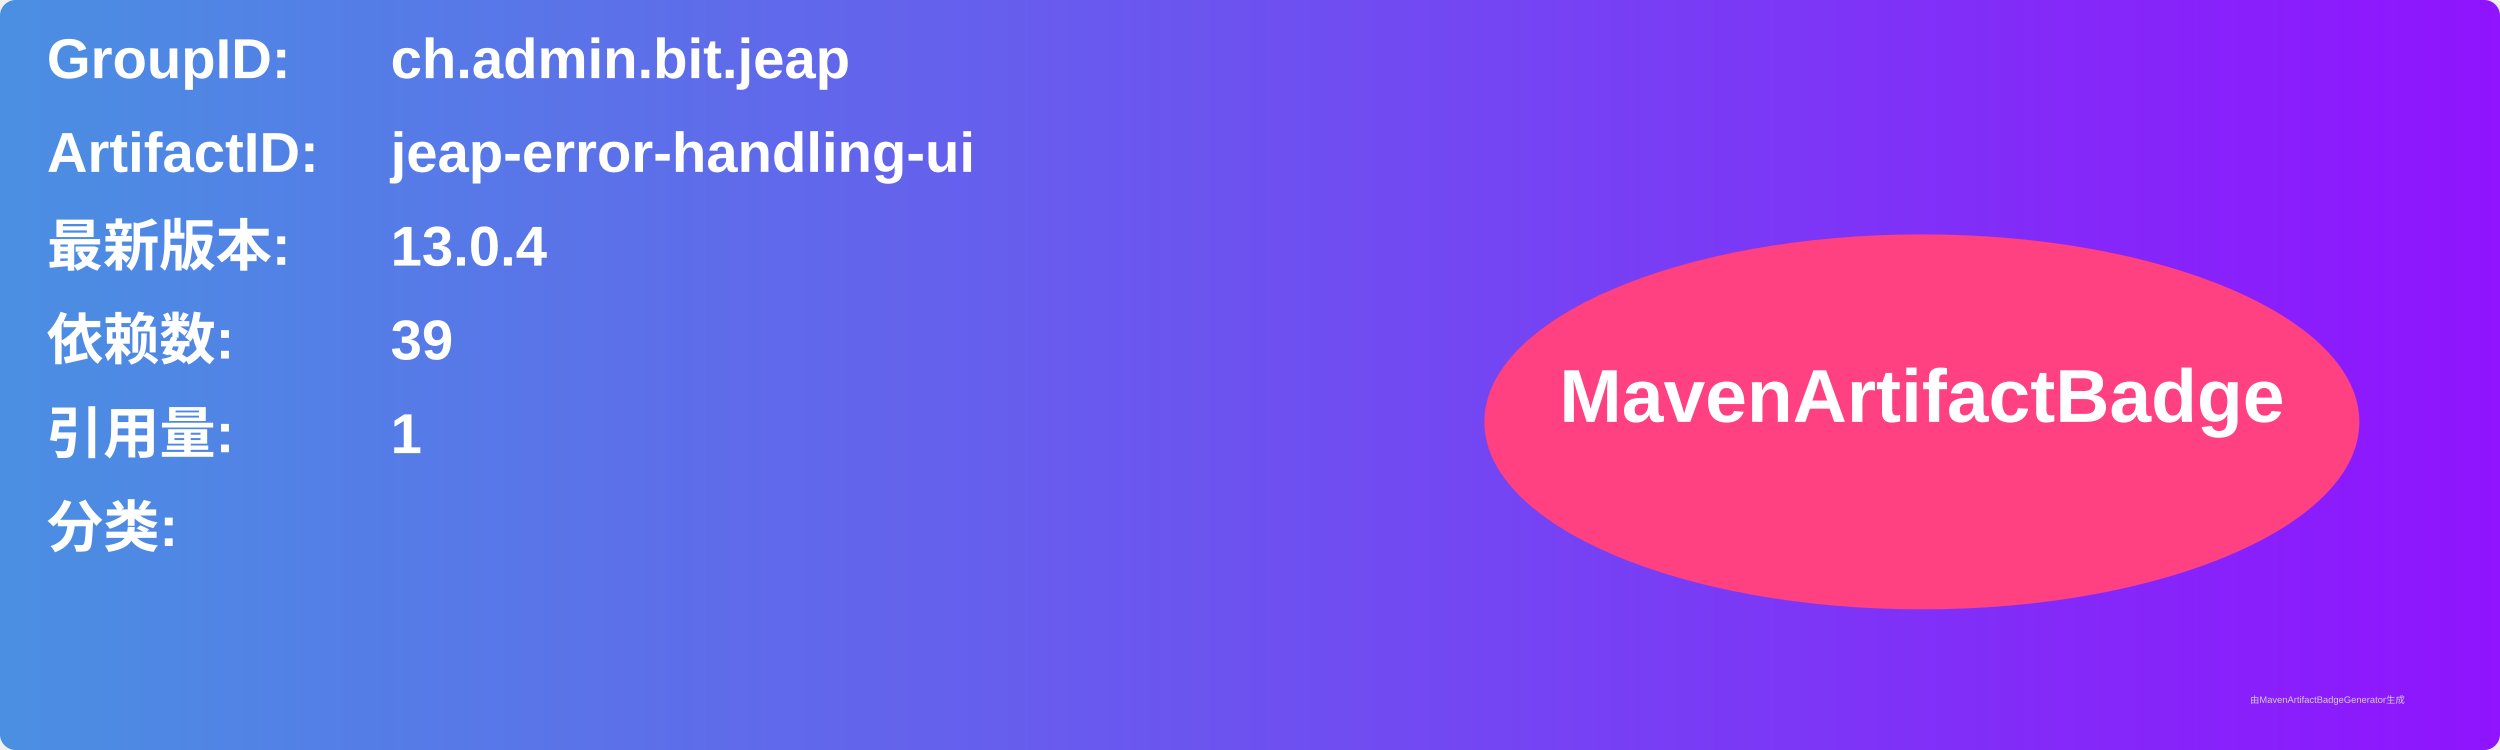
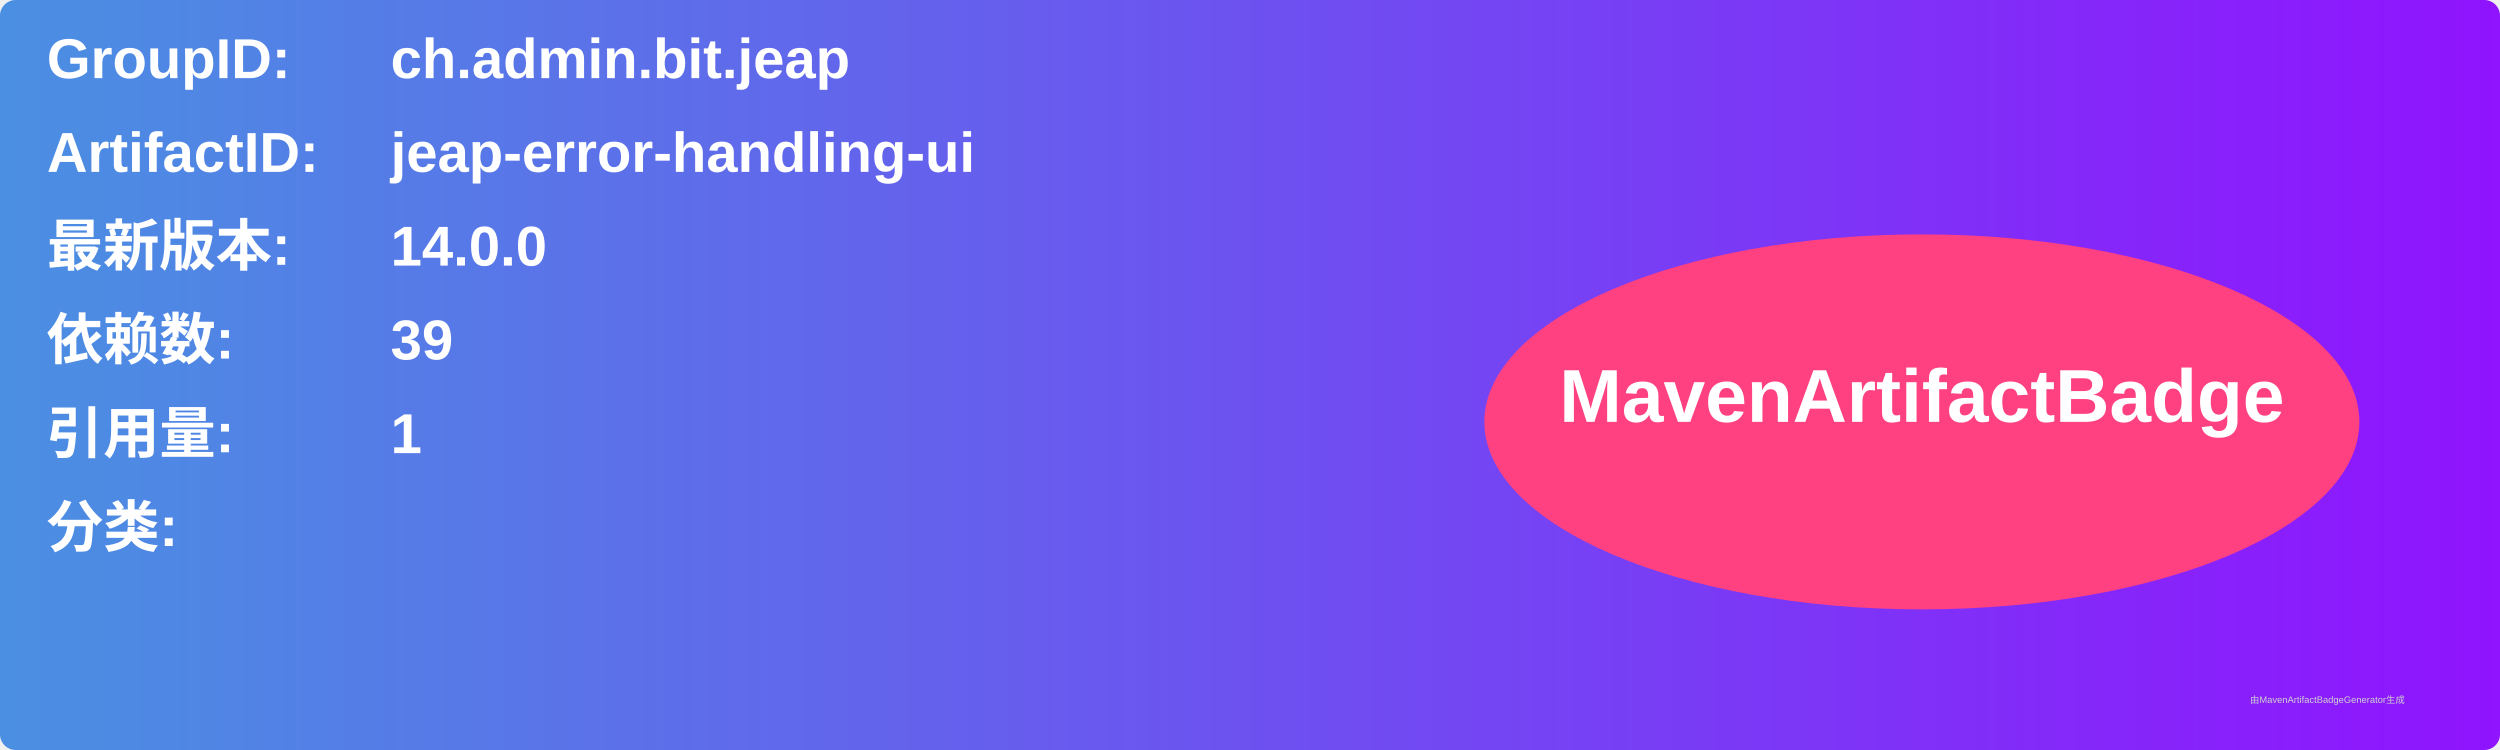
<svg xmlns="http://www.w3.org/2000/svg" width="800" height="240" viewBox="0 0 800 240">
  <linearGradient id="grad" x1="0%" y1="0%" x2="100%" y2="0%">
    <stop offset="0%" stop-color="#4a90e2" />
    <stop offset="100%" stop-color="#9013fe" />
  </linearGradient>
  <rect width="100%" height="100%" rx="5" ry="5" fill="url(#grad)" />
  <g transform="translate(15, 15)">
    <text x="0" y="10" font-family="Arial" font-size="18" fill="white" font-weight="bold" width="260">GroupID:</text>
    <text x="110" y="10" font-family="Arial" font-size="18" fill="white" font-weight="bold" width="460">ch.admin.bit.jeap</text>
    <text x="0" y="40" font-family="Arial" font-size="18" fill="white" font-weight="bold" width="260">ArtifactID:</text>
    <text x="110" y="40" font-family="Arial" font-size="18" fill="white" font-weight="bold" width="460">jeap-error-handling-ui</text>
    <text x="0" y="70" font-family="Arial" font-size="18" fill="white" font-weight="bold">最新版本:</text>
    <text x="110" y="70" font-family="Arial" font-size="18" fill="white" font-weight="bold">
-       <tspan font-weight="bold">13.0.4</tspan>
+       <tspan font-weight="bold">14.0.0</tspan>
    </text>
    <text x="0" y="100" font-family="Arial" font-size="18" fill="white" font-weight="bold">依赖数: </text>
    <text x="110" y="100" font-family="Arial" font-size="18" fill="white">
      <tspan font-weight="bold">39</tspan>
    </text>
    <text x="0" y="130" font-family="Arial" font-size="18" fill="white" font-weight="bold">引用量: </text>
    <text x="110" y="130" font-family="Arial" font-size="18" fill="white">
      <tspan font-weight="bold">1</tspan>
    </text>
    <text x="0" y="160" font-family="Arial" font-size="18" fill="white" font-weight="bold">分类:</text>
    <text x="10" y="190" font-family="Arial" font-size="10" fill="white">
      <tspan font-weight="bold" />
    </text>
    <ellipse cx="600" cy="120" rx="140" ry="60" fill="#ff4081" />
    <text x="600" y="120" text-anchor="middle" font-family="Arial" font-size="24" fill="white" font-weight="bold">MavenArtifactBadge</text>
  </g>
  <text x="720" y="225" font-family="Arial" font-size="3" fill="#d0d0d0">由MavenArtifactBadgeGenerator生成</text>
</svg>
